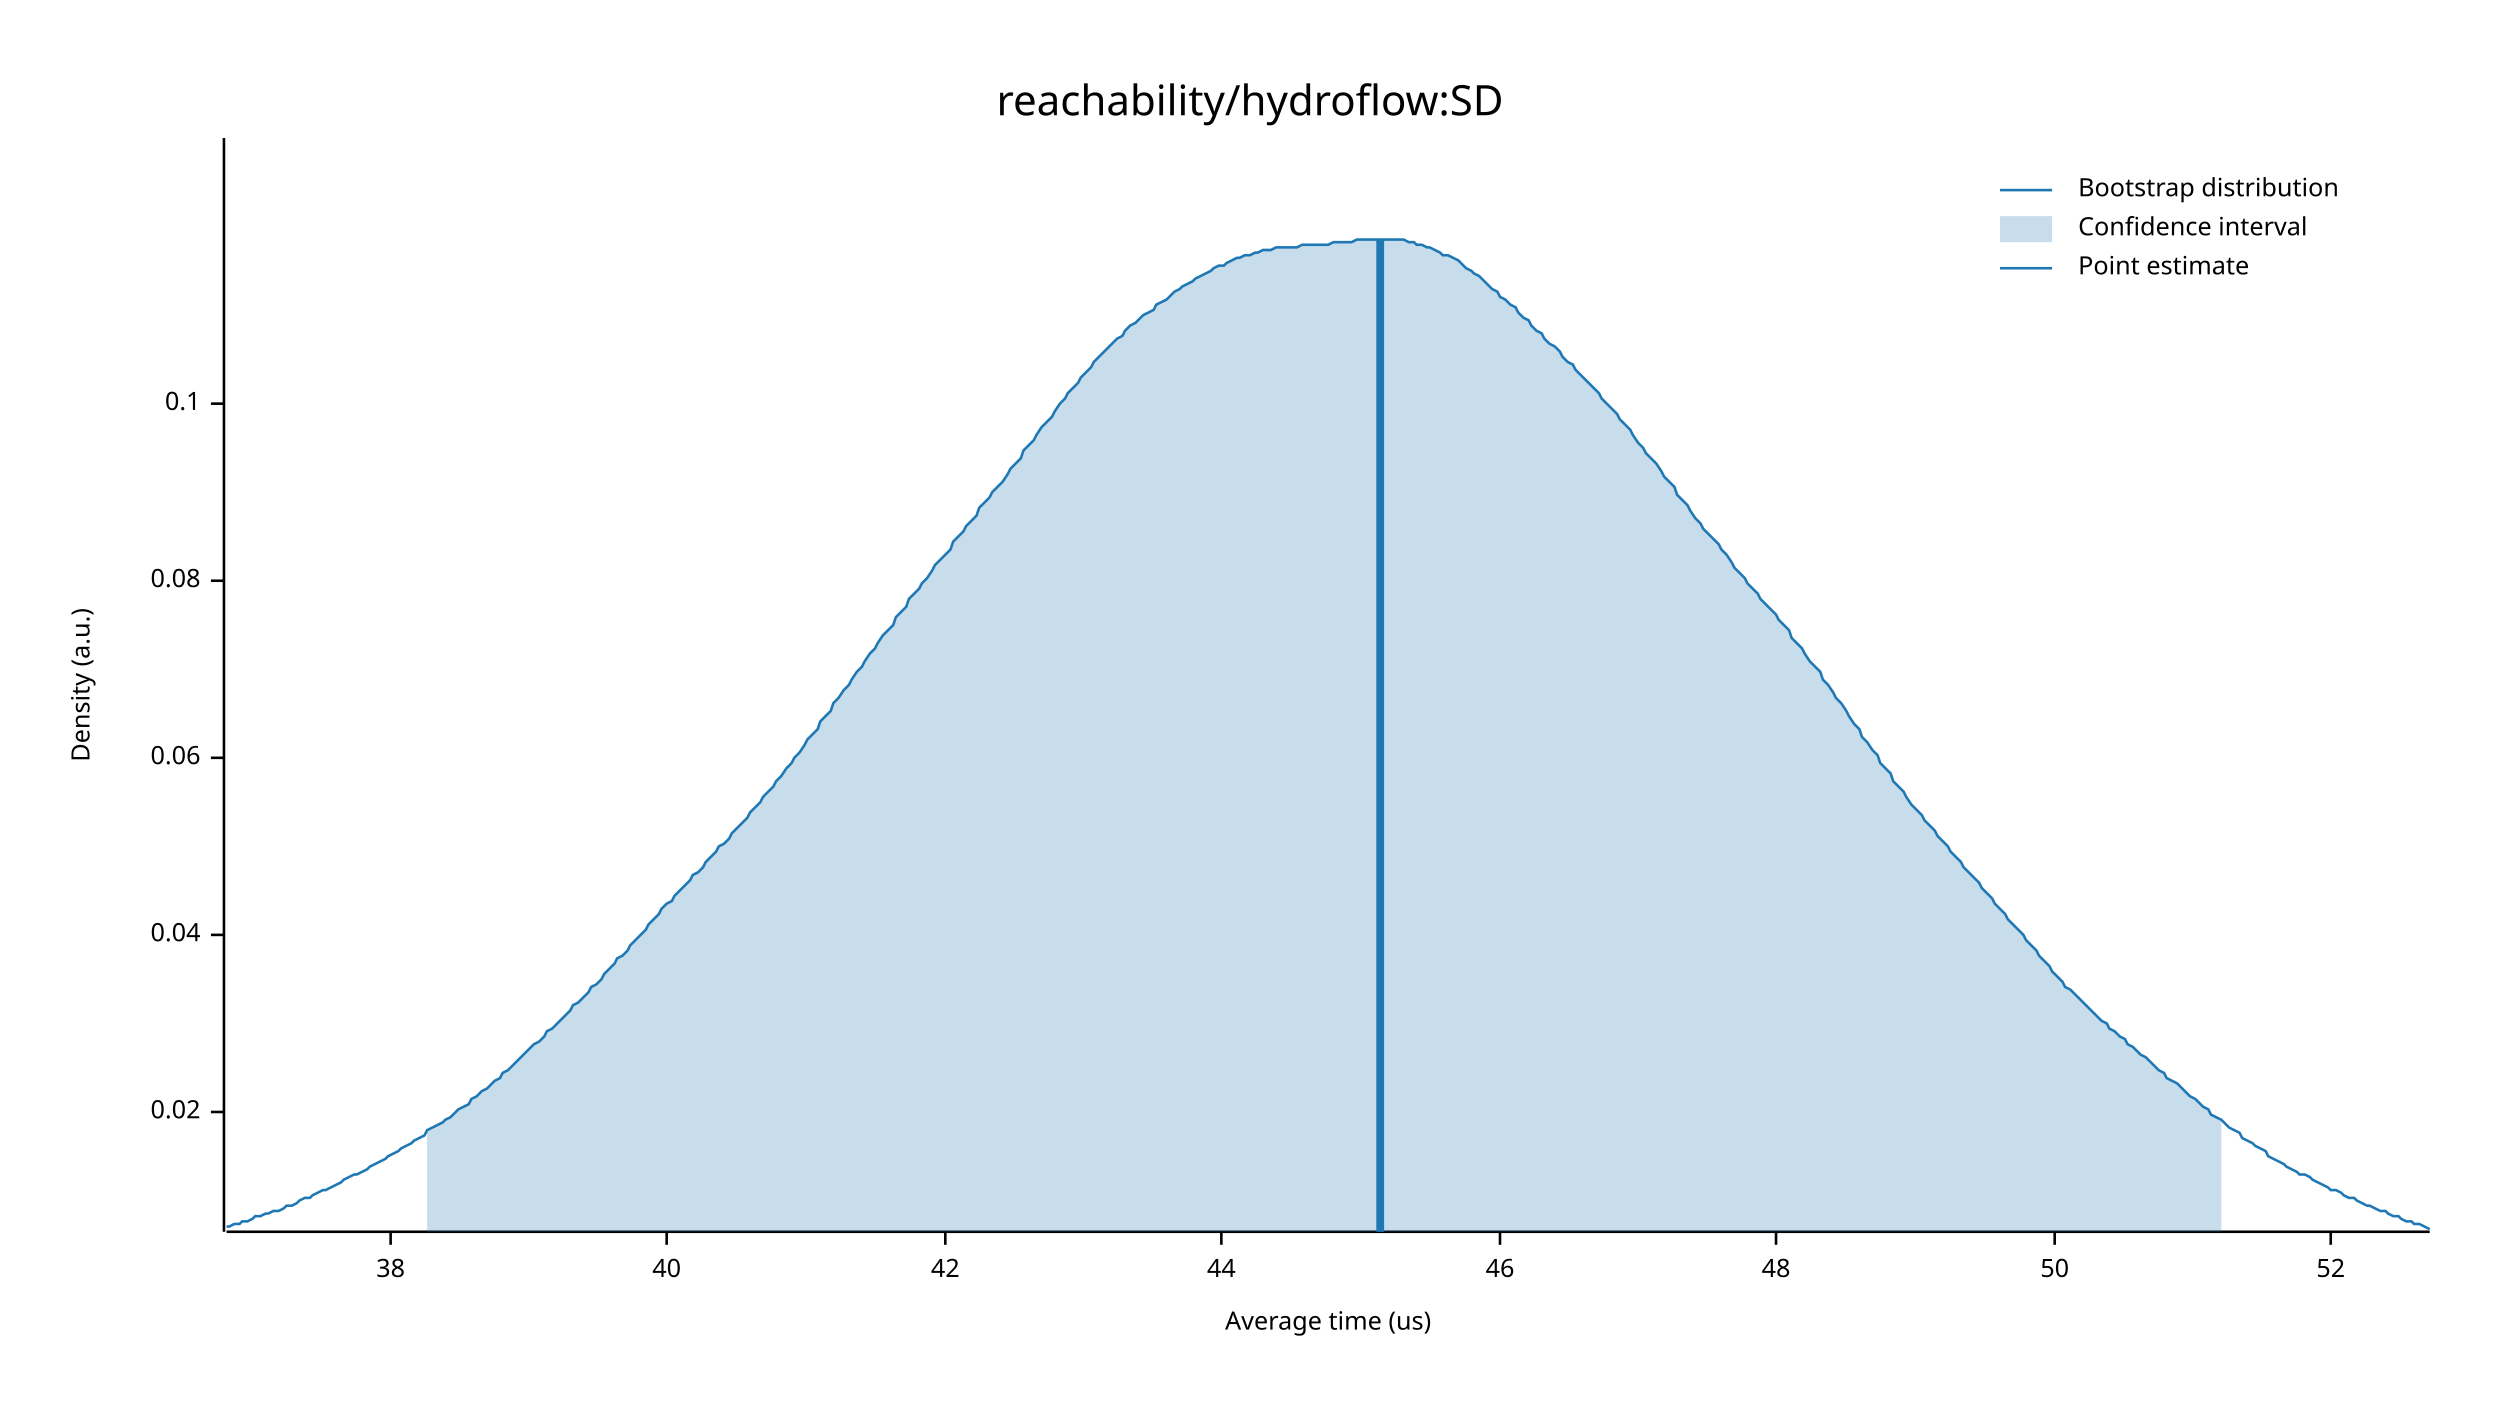
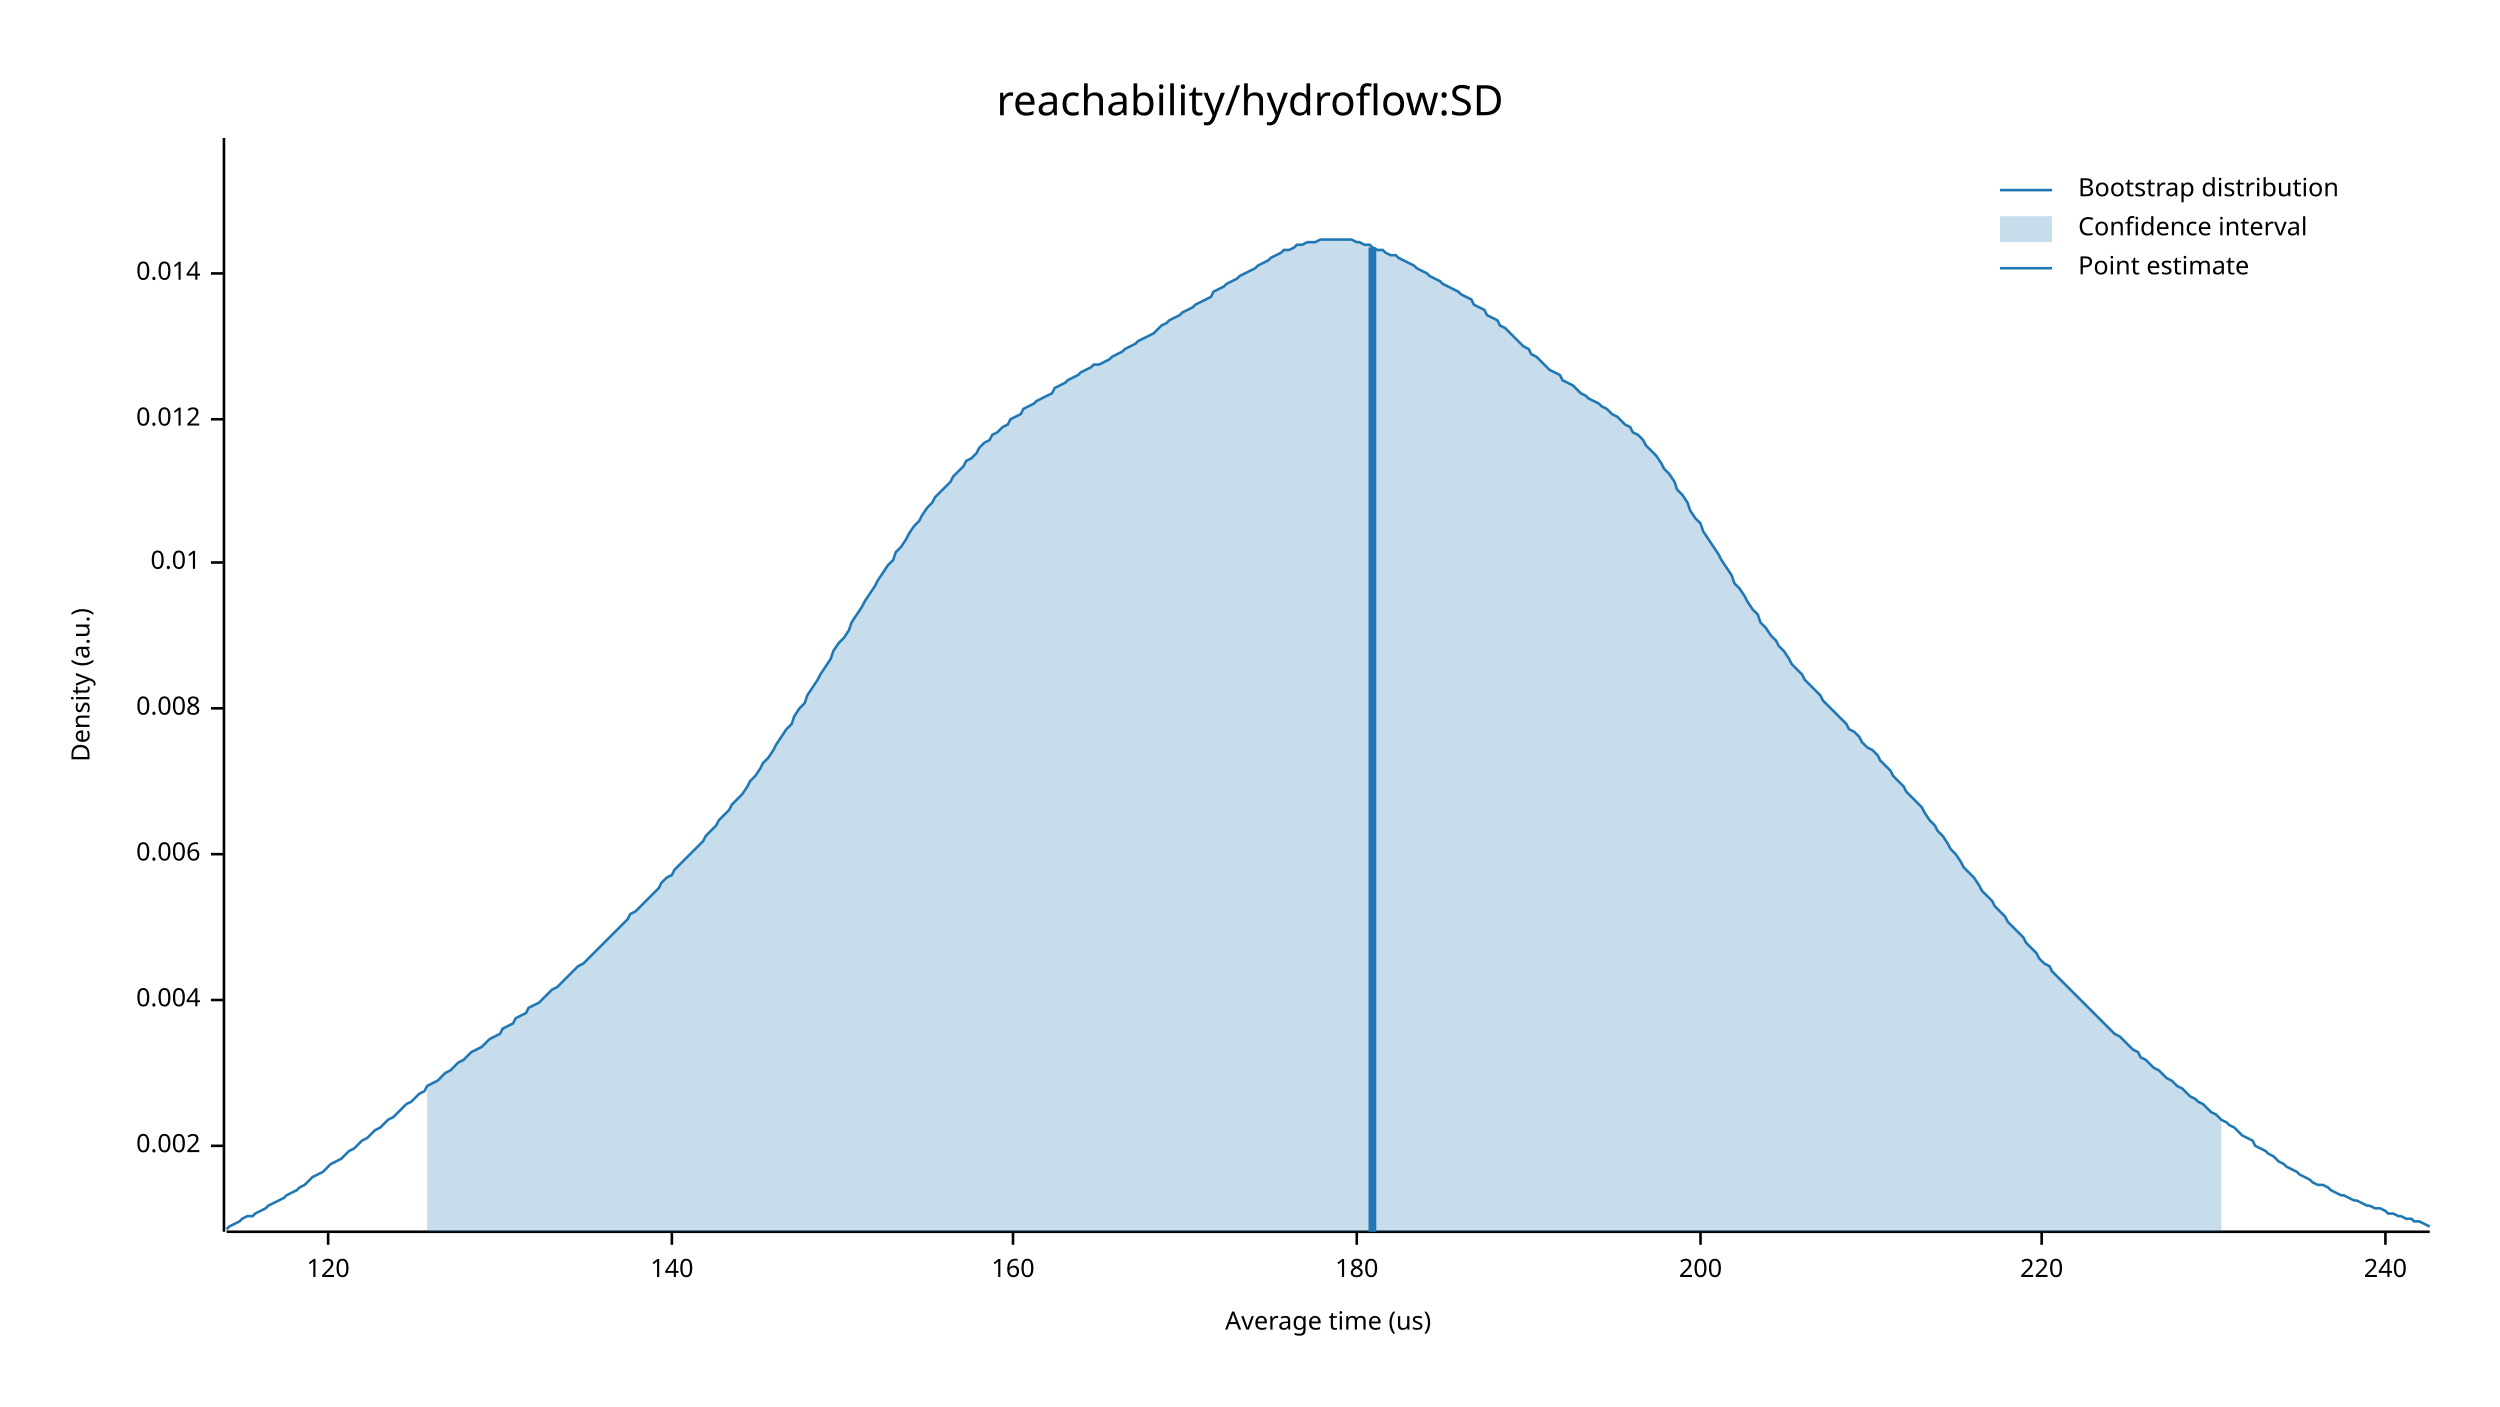
<svg xmlns="http://www.w3.org/2000/svg" width="960" height="540" viewBox="0 0 960 540">
  <text x="480" y="32" dy="0.76em" text-anchor="middle" font-family="sans-serif" font-size="16.129" opacity="1" fill="#000000">
reachability/hydroflow:SD
</text>
  <text x="27" y="263" dy="0.76em" text-anchor="middle" font-family="sans-serif" font-size="9.677" opacity="1" fill="#000000" transform="rotate(270, 27, 263)">
Density (a.u.)
</text>
  <text x="510" y="513" dy="-0.5ex" text-anchor="middle" font-family="sans-serif" font-size="9.677" opacity="1" fill="#000000">
Average time (us)
</text>
  <polyline fill="none" opacity="1" stroke="#000000" stroke-width="1" points="86,53 86,473 " />
-   <text x="77" y="427" dy="0.5ex" text-anchor="end" font-family="sans-serif" font-size="9.677" opacity="1" fill="#000000">
- 0.02
+   <text x="77" y="440" dy="0.5ex" text-anchor="end" font-family="sans-serif" font-size="9.677" opacity="1" fill="#000000">
+ 0.002
</text>
-   <polyline fill="none" opacity="1" stroke="#000000" stroke-width="1" points="81,427 86,427 " />
-   <text x="77" y="359" dy="0.5ex" text-anchor="end" font-family="sans-serif" font-size="9.677" opacity="1" fill="#000000">
- 0.04
+   <polyline fill="none" opacity="1" stroke="#000000" stroke-width="1" points="81,440 86,440 " />
+   <text x="77" y="384" dy="0.5ex" text-anchor="end" font-family="sans-serif" font-size="9.677" opacity="1" fill="#000000">
+ 0.004
</text>
-   <polyline fill="none" opacity="1" stroke="#000000" stroke-width="1" points="81,359 86,359 " />
-   <text x="77" y="291" dy="0.5ex" text-anchor="end" font-family="sans-serif" font-size="9.677" opacity="1" fill="#000000">
- 0.06
+   <polyline fill="none" opacity="1" stroke="#000000" stroke-width="1" points="81,384 86,384 " />
+   <text x="77" y="328" dy="0.5ex" text-anchor="end" font-family="sans-serif" font-size="9.677" opacity="1" fill="#000000">
+ 0.006
</text>
-   <polyline fill="none" opacity="1" stroke="#000000" stroke-width="1" points="81,291 86,291 " />
-   <text x="77" y="223" dy="0.5ex" text-anchor="end" font-family="sans-serif" font-size="9.677" opacity="1" fill="#000000">
- 0.08
+   <polyline fill="none" opacity="1" stroke="#000000" stroke-width="1" points="81,328 86,328 " />
+   <text x="77" y="272" dy="0.5ex" text-anchor="end" font-family="sans-serif" font-size="9.677" opacity="1" fill="#000000">
+ 0.008
</text>
-   <polyline fill="none" opacity="1" stroke="#000000" stroke-width="1" points="81,223 86,223 " />
-   <text x="77" y="155" dy="0.5ex" text-anchor="end" font-family="sans-serif" font-size="9.677" opacity="1" fill="#000000">
- 0.1
+   <polyline fill="none" opacity="1" stroke="#000000" stroke-width="1" points="81,272 86,272 " />
+   <text x="77" y="216" dy="0.5ex" text-anchor="end" font-family="sans-serif" font-size="9.677" opacity="1" fill="#000000">
+ 0.01
</text>
-   <polyline fill="none" opacity="1" stroke="#000000" stroke-width="1" points="81,155 86,155 " />
+   <polyline fill="none" opacity="1" stroke="#000000" stroke-width="1" points="81,216 86,216 " />
+   <text x="77" y="161" dy="0.5ex" text-anchor="end" font-family="sans-serif" font-size="9.677" opacity="1" fill="#000000">
+ 0.012
+ </text>
+   <polyline fill="none" opacity="1" stroke="#000000" stroke-width="1" points="81,161 86,161 " />
+   <text x="77" y="105" dy="0.5ex" text-anchor="end" font-family="sans-serif" font-size="9.677" opacity="1" fill="#000000">
+ 0.014
+ </text>
+   <polyline fill="none" opacity="1" stroke="#000000" stroke-width="1" points="81,105 86,105 " />
  <polyline fill="none" opacity="1" stroke="#000000" stroke-width="1" points="87,473 933,473 " />
-   <text x="150" y="483" dy="0.76em" text-anchor="middle" font-family="sans-serif" font-size="9.677" opacity="1" fill="#000000">
- 38
+   <text x="126" y="483" dy="0.76em" text-anchor="middle" font-family="sans-serif" font-size="9.677" opacity="1" fill="#000000">
+ 120
</text>
-   <polyline fill="none" opacity="1" stroke="#000000" stroke-width="1" points="150,473 150,478 " />
-   <text x="256" y="483" dy="0.76em" text-anchor="middle" font-family="sans-serif" font-size="9.677" opacity="1" fill="#000000">
- 40
+   <polyline fill="none" opacity="1" stroke="#000000" stroke-width="1" points="126,473 126,478 " />
+   <text x="258" y="483" dy="0.76em" text-anchor="middle" font-family="sans-serif" font-size="9.677" opacity="1" fill="#000000">
+ 140
</text>
-   <polyline fill="none" opacity="1" stroke="#000000" stroke-width="1" points="256,473 256,478 " />
-   <text x="363" y="483" dy="0.76em" text-anchor="middle" font-family="sans-serif" font-size="9.677" opacity="1" fill="#000000">
- 42
+   <polyline fill="none" opacity="1" stroke="#000000" stroke-width="1" points="258,473 258,478 " />
+   <text x="389" y="483" dy="0.76em" text-anchor="middle" font-family="sans-serif" font-size="9.677" opacity="1" fill="#000000">
+ 160
</text>
-   <polyline fill="none" opacity="1" stroke="#000000" stroke-width="1" points="363,473 363,478 " />
-   <text x="469" y="483" dy="0.76em" text-anchor="middle" font-family="sans-serif" font-size="9.677" opacity="1" fill="#000000">
- 44
+   <polyline fill="none" opacity="1" stroke="#000000" stroke-width="1" points="389,473 389,478 " />
+   <text x="521" y="483" dy="0.76em" text-anchor="middle" font-family="sans-serif" font-size="9.677" opacity="1" fill="#000000">
+ 180
</text>
-   <polyline fill="none" opacity="1" stroke="#000000" stroke-width="1" points="469,473 469,478 " />
-   <text x="576" y="483" dy="0.76em" text-anchor="middle" font-family="sans-serif" font-size="9.677" opacity="1" fill="#000000">
- 46
+   <polyline fill="none" opacity="1" stroke="#000000" stroke-width="1" points="521,473 521,478 " />
+   <text x="653" y="483" dy="0.76em" text-anchor="middle" font-family="sans-serif" font-size="9.677" opacity="1" fill="#000000">
+ 200
</text>
-   <polyline fill="none" opacity="1" stroke="#000000" stroke-width="1" points="576,473 576,478 " />
-   <text x="682" y="483" dy="0.76em" text-anchor="middle" font-family="sans-serif" font-size="9.677" opacity="1" fill="#000000">
- 48
+   <polyline fill="none" opacity="1" stroke="#000000" stroke-width="1" points="653,473 653,478 " />
+   <text x="784" y="483" dy="0.76em" text-anchor="middle" font-family="sans-serif" font-size="9.677" opacity="1" fill="#000000">
+ 220
</text>
-   <polyline fill="none" opacity="1" stroke="#000000" stroke-width="1" points="682,473 682,478 " />
-   <text x="789" y="483" dy="0.76em" text-anchor="middle" font-family="sans-serif" font-size="9.677" opacity="1" fill="#000000">
- 50
+   <polyline fill="none" opacity="1" stroke="#000000" stroke-width="1" points="784,473 784,478 " />
+   <text x="916" y="483" dy="0.76em" text-anchor="middle" font-family="sans-serif" font-size="9.677" opacity="1" fill="#000000">
+ 240
</text>
-   <polyline fill="none" opacity="1" stroke="#000000" stroke-width="1" points="789,473 789,478 " />
-   <text x="895" y="483" dy="0.76em" text-anchor="middle" font-family="sans-serif" font-size="9.677" opacity="1" fill="#000000">
- 52
- </text>
-   <polyline fill="none" opacity="1" stroke="#000000" stroke-width="1" points="895,473 895,478 " />
-   <polyline fill="none" opacity="1" stroke="#1F78B4" stroke-width="1" points="87,471 88,471 90,470 92,470 93,469 95,469 97,468 98,467 100,467 102,466 103,466 105,465 107,465 109,464 110,463 112,463 114,462 115,461 117,460 119,460 120,459 122,458 124,457 125,457 127,456 129,455 131,454 132,453 134,452 136,451 137,451 139,450 141,449 142,448 144,447 146,446 148,445 149,444 151,443 153,442 154,441 156,440 158,439 159,438 161,437 163,436 164,434 166,433 168,432 170,431 171,430 173,429 175,427 176,426 178,425 180,424 181,422 183,421 185,419 187,418 188,417 190,415 192,414 193,412 195,411 197,409 198,408 200,406 202,404 203,403 205,401 207,400 209,398 210,396 212,395 214,393 215,392 217,390 219,388 220,386 222,385 224,383 226,381 227,379 229,378 231,376 232,374 234,372 236,370 237,368 239,367 241,365 242,363 244,361 246,359 248,357 249,355 251,353 253,351 254,349 256,347 258,346 259,344 261,342 263,340 265,338 266,336 268,335 270,333 271,331 273,329 275,327 276,325 278,324 280,322 281,320 283,318 285,316 287,314 288,312 290,310 292,308 293,306 295,304 297,302 298,300 300,298 302,295 304,293 305,291 307,289 309,286 310,284 312,282 314,280 315,277 317,275 319,273 320,270 322,268 324,265 326,263 327,261 329,258 331,256 332,254 334,251 336,249 337,247 339,244 341,242 343,240 344,237 346,235 348,233 349,230 351,228 353,226 354,224 356,222 358,219 359,217 361,215 363,213 365,211 366,208 368,206 370,204 371,202 373,200 375,198 376,195 378,193 380,191 381,189 383,187 385,185 387,182 388,180 390,178 392,176 393,173 395,171 397,169 398,167 400,164 402,162 404,160 405,158 407,155 409,153 410,151 412,149 414,147 415,145 417,143 419,141 420,139 422,137 424,135 426,133 427,132 429,130 431,129 432,127 434,125 436,124 437,123 439,121 441,120 443,119 444,117 446,116 448,115 449,114 451,112 453,111 454,110 456,109 458,108 459,107 461,106 463,105 465,104 466,103 468,102 470,102 471,101 473,100 475,99 476,99 478,98 480,98 482,97 483,97 485,96 487,96 488,96 490,95 492,95 493,95 495,95 497,95 498,95 500,94 502,94 504,94 505,94 507,94 509,94 510,94 512,93 514,93 515,93 517,93 519,93 521,92 522,92 524,92 526,92 527,92 529,92 531,92 532,92 534,92 536,92 537,92 539,92 541,93 543,93 544,94 546,94 548,95 549,95 551,96 553,97 554,98 556,98 558,99 560,100 561,101 563,103 565,104 566,105 568,106 570,108 571,109 573,111 575,112 576,114 578,115 580,117 582,118 583,120 585,122 587,123 588,125 590,127 592,128 593,130 595,132 597,133 599,135 600,137 602,139 604,140 605,142 607,144 609,146 610,147 612,149 614,151 615,153 617,155 619,157 621,159 622,161 624,163 626,165 627,167 629,170 631,172 632,174 634,176 636,178 638,181 639,183 641,185 643,187 644,190 646,192 648,194 649,196 651,199 653,201 654,203 656,205 658,207 660,209 661,211 663,213 665,216 666,218 668,220 670,222 671,224 673,226 675,228 676,230 678,232 680,234 682,236 683,238 685,240 687,242 688,245 690,247 692,249 693,251 695,254 697,256 699,258 700,261 702,263 704,266 705,268 707,270 709,273 710,275 712,278 714,280 715,283 717,285 719,288 721,290 722,293 724,295 726,297 727,300 729,302 731,304 732,306 734,309 736,311 738,313 739,315 741,317 743,319 744,321 746,323 748,325 749,327 751,329 753,331 754,333 756,335 758,337 760,339 761,341 763,343 765,345 766,347 768,349 770,351 771,353 773,355 775,357 777,359 778,361 780,363 782,365 783,367 785,369 787,371 788,373 790,375 792,377 793,379 795,380 797,382 799,384 800,385 802,387 804,389 805,390 807,392 809,393 810,395 812,396 814,398 816,399 817,401 819,402 821,404 822,405 824,406 826,408 827,409 829,411 831,412 832,414 834,415 836,416 838,418 839,419 841,421 843,422 844,423 846,425 848,426 849,428 851,429 853,430 855,432 856,433 858,434 860,435 861,437 863,438 865,439 866,440 868,441 870,442 871,444 873,445 875,446 877,447 878,448 880,449 882,450 883,451 885,451 887,452 888,453 890,454 892,455 894,456 895,457 897,457 899,458 900,459 902,460 904,460 905,461 907,462 909,463 910,463 912,464 914,465 916,465 917,466 919,467 921,467 922,468 924,469 926,469 927,470 929,470 931,471 933,472 " />
-   <polygon opacity="0.25" fill="#1F78B4" points="164,434 166,433 168,432 170,431 171,430 173,429 175,427 176,426 178,425 180,424 181,422 183,421 185,419 187,418 188,417 190,415 192,414 193,412 195,411 197,409 198,408 200,406 202,404 203,403 205,401 207,400 209,398 210,396 212,395 214,393 215,392 217,390 219,388 220,386 222,385 224,383 226,381 227,379 229,378 231,376 232,374 234,372 236,370 237,368 239,367 241,365 242,363 244,361 246,359 248,357 249,355 251,353 253,351 254,349 256,347 258,346 259,344 261,342 263,340 265,338 266,336 268,335 270,333 271,331 273,329 275,327 276,325 278,324 280,322 281,320 283,318 285,316 287,314 288,312 290,310 292,308 293,306 295,304 297,302 298,300 300,298 302,295 304,293 305,291 307,289 309,286 310,284 312,282 314,280 315,277 317,275 319,273 320,270 322,268 324,265 326,263 327,261 329,258 331,256 332,254 334,251 336,249 337,247 339,244 341,242 343,240 344,237 346,235 348,233 349,230 351,228 353,226 354,224 356,222 358,219 359,217 361,215 363,213 365,211 366,208 368,206 370,204 371,202 373,200 375,198 376,195 378,193 380,191 381,189 383,187 385,185 387,182 388,180 390,178 392,176 393,173 395,171 397,169 398,167 400,164 402,162 404,160 405,158 407,155 409,153 410,151 412,149 414,147 415,145 417,143 419,141 420,139 422,137 424,135 426,133 427,132 429,130 431,129 432,127 434,125 436,124 437,123 439,121 441,120 443,119 444,117 446,116 448,115 449,114 451,112 453,111 454,110 456,109 458,108 459,107 461,106 463,105 465,104 466,103 468,102 470,102 471,101 473,100 475,99 476,99 478,98 480,98 482,97 483,97 485,96 487,96 488,96 490,95 492,95 493,95 495,95 497,95 498,95 500,94 502,94 504,94 505,94 507,94 509,94 510,94 512,93 514,93 515,93 517,93 519,93 521,92 522,92 524,92 526,92 527,92 529,92 531,92 532,92 534,92 536,92 537,92 539,92 541,93 543,93 544,94 546,94 548,95 549,95 551,96 553,97 554,98 556,98 558,99 560,100 561,101 563,103 565,104 566,105 568,106 570,108 571,109 573,111 575,112 576,114 578,115 580,117 582,118 583,120 585,122 587,123 588,125 590,127 592,128 593,130 595,132 597,133 599,135 600,137 602,139 604,140 605,142 607,144 609,146 610,147 612,149 614,151 615,153 617,155 619,157 621,159 622,161 624,163 626,165 627,167 629,170 631,172 632,174 634,176 636,178 638,181 639,183 641,185 643,187 644,190 646,192 648,194 649,196 651,199 653,201 654,203 656,205 658,207 660,209 661,211 663,213 665,216 666,218 668,220 670,222 671,224 673,226 675,228 676,230 678,232 680,234 682,236 683,238 685,240 687,242 688,245 690,247 692,249 693,251 695,254 697,256 699,258 700,261 702,263 704,266 705,268 707,270 709,273 710,275 712,278 714,280 715,283 717,285 719,288 721,290 722,293 724,295 726,297 727,300 729,302 731,304 732,306 734,309 736,311 738,313 739,315 741,317 743,319 744,321 746,323 748,325 749,327 751,329 753,331 754,333 756,335 758,337 760,339 761,341 763,343 765,345 766,347 768,349 770,351 771,353 773,355 775,357 777,359 778,361 780,363 782,365 783,367 785,369 787,371 788,373 790,375 792,377 793,379 795,380 797,382 799,384 800,385 802,387 804,389 805,390 807,392 809,393 810,395 812,396 814,398 816,399 817,401 819,402 821,404 822,405 824,406 826,408 827,409 829,411 831,412 832,414 834,415 836,416 838,418 839,419 841,421 843,422 844,423 846,425 848,426 849,428 851,429 853,430 853,473 164,473 " />
-   <polyline fill="none" opacity="1" stroke="#1F78B4" stroke-width="3" points="530,473 530,92 " />
+   <polyline fill="none" opacity="1" stroke="#000000" stroke-width="1" points="916,473 916,478 " />
+   <polyline fill="none" opacity="1" stroke="#1F78B4" stroke-width="1" points="87,472 88,471 90,470 92,469 93,468 95,467 97,467 98,466 100,465 102,464 103,463 105,462 107,461 109,460 110,459 112,458 114,457 115,456 117,455 119,453 120,452 122,451 124,450 125,449 127,447 129,446 131,445 132,444 134,442 136,441 137,440 139,438 141,437 142,436 144,434 146,433 148,431 149,430 151,429 153,427 154,426 156,424 158,423 159,422 161,420 163,419 164,417 166,416 168,415 170,413 171,412 173,411 175,409 176,408 178,407 180,405 181,404 183,403 185,402 187,400 188,399 190,398 192,397 193,395 195,394 197,393 198,391 200,390 202,389 203,387 205,386 207,385 209,383 210,382 212,380 214,379 215,378 217,376 219,374 220,373 222,371 224,370 226,368 227,367 229,365 231,363 232,362 234,360 236,358 237,357 239,355 241,353 242,351 244,350 246,348 248,346 249,345 251,343 253,341 254,339 256,337 258,336 259,334 261,332 263,330 265,328 266,327 268,325 270,323 271,321 273,319 275,317 276,315 278,313 280,311 281,309 283,307 285,305 287,302 288,300 290,298 292,295 293,293 295,291 297,288 298,286 300,283 302,280 304,278 305,275 307,272 309,270 310,267 312,264 314,261 315,259 317,256 319,253 320,250 322,247 324,245 326,242 327,239 329,236 331,233 332,231 334,228 336,225 337,223 339,220 341,217 343,215 344,212 346,210 348,207 349,205 351,202 353,200 354,198 356,195 358,193 359,191 361,189 363,187 365,185 366,183 368,181 370,179 371,177 373,176 375,174 376,172 378,170 380,169 381,167 383,166 385,164 387,163 388,161 390,160 392,159 393,157 395,156 397,155 398,154 400,153 402,152 404,151 405,149 407,148 409,147 410,146 412,145 414,144 415,143 417,142 419,141 420,140 422,140 424,139 426,138 427,137 429,136 431,135 432,134 434,133 436,132 437,131 439,130 441,129 443,128 444,127 446,125 448,124 449,123 451,122 453,121 454,120 456,119 458,118 459,117 461,116 463,115 465,114 466,112 468,111 470,110 471,109 473,108 475,107 476,106 478,105 480,104 482,103 483,102 485,101 487,100 488,99 490,98 492,97 493,96 495,96 497,95 498,94 500,94 502,93 504,93 505,93 507,92 509,92 510,92 512,92 514,92 515,92 517,92 519,92 521,93 522,93 524,94 526,94 527,95 529,96 531,96 532,97 534,98 536,98 537,99 539,100 541,101 543,102 544,103 546,104 548,105 549,106 551,107 553,108 554,109 556,110 558,111 560,112 561,113 563,114 565,115 566,117 568,118 570,119 571,121 573,122 575,123 576,125 578,126 580,128 582,130 583,131 585,133 587,134 588,136 590,137 592,139 593,140 595,142 597,143 599,144 600,146 602,147 604,148 605,149 607,151 609,152 610,153 612,154 614,155 615,156 617,157 619,159 621,160 622,161 624,163 626,164 627,166 629,167 631,169 632,171 634,173 636,175 638,178 639,180 641,182 643,185 644,188 646,190 648,193 649,196 651,199 653,201 654,204 656,207 658,210 660,213 661,215 663,218 665,221 666,224 668,226 670,229 671,231 673,234 675,236 676,239 678,241 680,244 682,246 683,248 685,250 687,253 688,255 690,257 692,259 693,261 695,263 697,265 699,267 700,269 702,271 704,273 705,274 707,276 709,278 710,280 712,281 714,283 715,285 717,287 719,288 721,290 722,292 724,294 726,296 727,298 729,300 731,302 732,304 734,306 736,308 738,310 739,312 741,315 743,317 744,319 746,321 748,324 749,326 751,328 753,331 754,333 756,335 758,337 760,340 761,342 763,344 765,346 766,348 768,350 770,352 771,354 773,356 775,358 777,360 778,362 780,364 782,366 783,368 785,370 787,371 788,373 790,375 792,377 793,378 795,380 797,382 799,384 800,385 802,387 804,389 805,390 807,392 809,394 810,395 812,397 814,398 816,400 817,401 819,403 821,404 822,406 824,407 826,409 827,410 829,411 831,413 832,414 834,415 836,417 838,418 839,419 841,421 843,422 844,423 846,424 848,426 849,427 851,428 853,430 855,431 856,432 858,433 860,435 861,436 863,437 865,438 866,440 868,441 870,442 871,443 873,444 875,446 877,447 878,448 880,449 882,450 883,451 885,452 887,453 888,454 890,455 892,455 894,456 895,457 897,458 899,459 900,459 902,460 904,461 905,461 907,462 909,463 910,463 912,464 914,464 916,465 917,466 919,466 921,467 922,467 924,468 926,468 927,469 929,469 931,470 933,471 " />
+   <polygon opacity="0.25" fill="#1F78B4" points="164,417 166,416 168,415 170,413 171,412 173,411 175,409 176,408 178,407 180,405 181,404 183,403 185,402 187,400 188,399 190,398 192,397 193,395 195,394 197,393 198,391 200,390 202,389 203,387 205,386 207,385 209,383 210,382 212,380 214,379 215,378 217,376 219,374 220,373 222,371 224,370 226,368 227,367 229,365 231,363 232,362 234,360 236,358 237,357 239,355 241,353 242,351 244,350 246,348 248,346 249,345 251,343 253,341 254,339 256,337 258,336 259,334 261,332 263,330 265,328 266,327 268,325 270,323 271,321 273,319 275,317 276,315 278,313 280,311 281,309 283,307 285,305 287,302 288,300 290,298 292,295 293,293 295,291 297,288 298,286 300,283 302,280 304,278 305,275 307,272 309,270 310,267 312,264 314,261 315,259 317,256 319,253 320,250 322,247 324,245 326,242 327,239 329,236 331,233 332,231 334,228 336,225 337,223 339,220 341,217 343,215 344,212 346,210 348,207 349,205 351,202 353,200 354,198 356,195 358,193 359,191 361,189 363,187 365,185 366,183 368,181 370,179 371,177 373,176 375,174 376,172 378,170 380,169 381,167 383,166 385,164 387,163 388,161 390,160 392,159 393,157 395,156 397,155 398,154 400,153 402,152 404,151 405,149 407,148 409,147 410,146 412,145 414,144 415,143 417,142 419,141 420,140 422,140 424,139 426,138 427,137 429,136 431,135 432,134 434,133 436,132 437,131 439,130 441,129 443,128 444,127 446,125 448,124 449,123 451,122 453,121 454,120 456,119 458,118 459,117 461,116 463,115 465,114 466,112 468,111 470,110 471,109 473,108 475,107 476,106 478,105 480,104 482,103 483,102 485,101 487,100 488,99 490,98 492,97 493,96 495,96 497,95 498,94 500,94 502,93 504,93 505,93 507,92 509,92 510,92 512,92 514,92 515,92 517,92 519,92 521,93 522,93 524,94 526,94 527,95 529,96 531,96 532,97 534,98 536,98 537,99 539,100 541,101 543,102 544,103 546,104 548,105 549,106 551,107 553,108 554,109 556,110 558,111 560,112 561,113 563,114 565,115 566,117 568,118 570,119 571,121 573,122 575,123 576,125 578,126 580,128 582,130 583,131 585,133 587,134 588,136 590,137 592,139 593,140 595,142 597,143 599,144 600,146 602,147 604,148 605,149 607,151 609,152 610,153 612,154 614,155 615,156 617,157 619,159 621,160 622,161 624,163 626,164 627,166 629,167 631,169 632,171 634,173 636,175 638,178 639,180 641,182 643,185 644,188 646,190 648,193 649,196 651,199 653,201 654,204 656,207 658,210 660,213 661,215 663,218 665,221 666,224 668,226 670,229 671,231 673,234 675,236 676,239 678,241 680,244 682,246 683,248 685,250 687,253 688,255 690,257 692,259 693,261 695,263 697,265 699,267 700,269 702,271 704,273 705,274 707,276 709,278 710,280 712,281 714,283 715,285 717,287 719,288 721,290 722,292 724,294 726,296 727,298 729,300 731,302 732,304 734,306 736,308 738,310 739,312 741,315 743,317 744,319 746,321 748,324 749,326 751,328 753,331 754,333 756,335 758,337 760,340 761,342 763,344 765,346 766,348 768,350 770,352 771,354 773,356 775,358 777,360 778,362 780,364 782,366 783,368 785,370 787,371 788,373 790,375 792,377 793,378 795,380 797,382 799,384 800,385 802,387 804,389 805,390 807,392 809,394 810,395 812,397 814,398 816,400 817,401 819,403 821,404 822,406 824,407 826,409 827,410 829,411 831,413 832,414 834,415 836,417 838,418 839,419 841,421 843,422 844,423 846,424 848,426 849,427 851,428 853,430 853,473 164,473 " />
+   <polyline fill="none" opacity="1" stroke="#1F78B4" stroke-width="3" points="527,473 527,95 " />
  <text x="798" y="68" dy="0.76em" text-anchor="start" font-family="sans-serif" font-size="9.677" opacity="1" fill="#000000">
Bootstrap distribution
</text>
  <text x="798" y="83" dy="0.76em" text-anchor="start" font-family="sans-serif" font-size="9.677" opacity="1" fill="#000000">
Confidence interval
</text>
  <text x="798" y="98" dy="0.76em" text-anchor="start" font-family="sans-serif" font-size="9.677" opacity="1" fill="#000000">
Point estimate
</text>
  <polyline fill="none" opacity="1" stroke="#1F78B4" stroke-width="1" points="768,73 788,73 " />
  <rect x="768" y="83" width="20" height="10" opacity="0.25" fill="#1F78B4" stroke="none" />
  <polyline fill="none" opacity="1" stroke="#1F78B4" stroke-width="1" points="768,103 788,103 " />
</svg>
